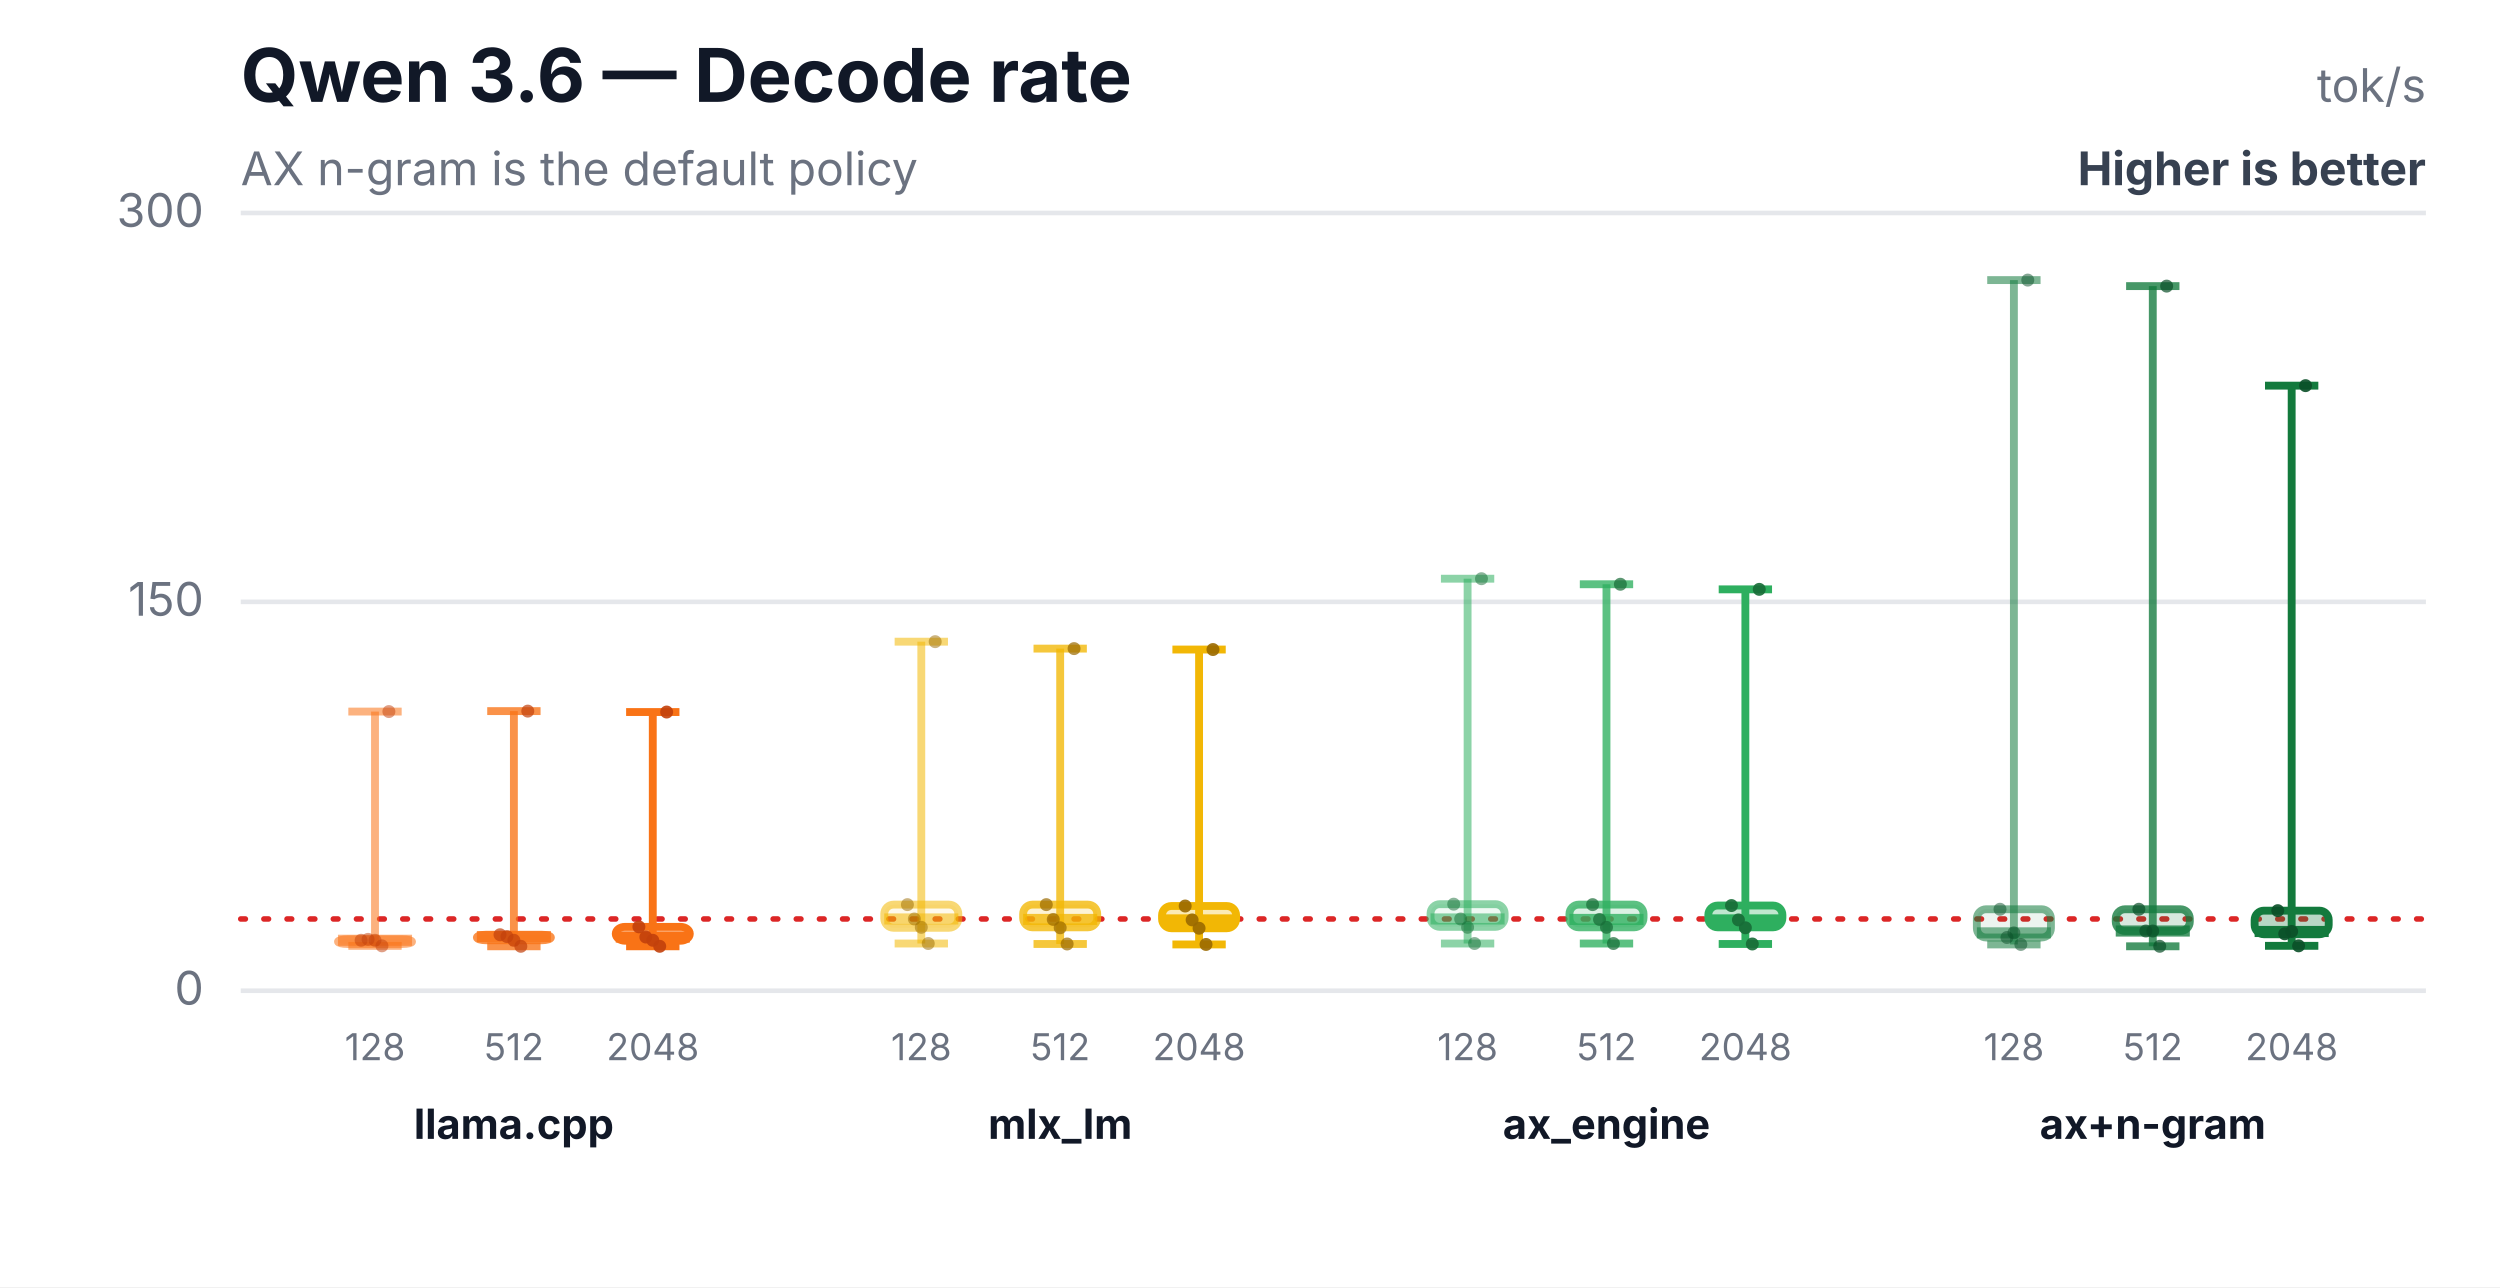
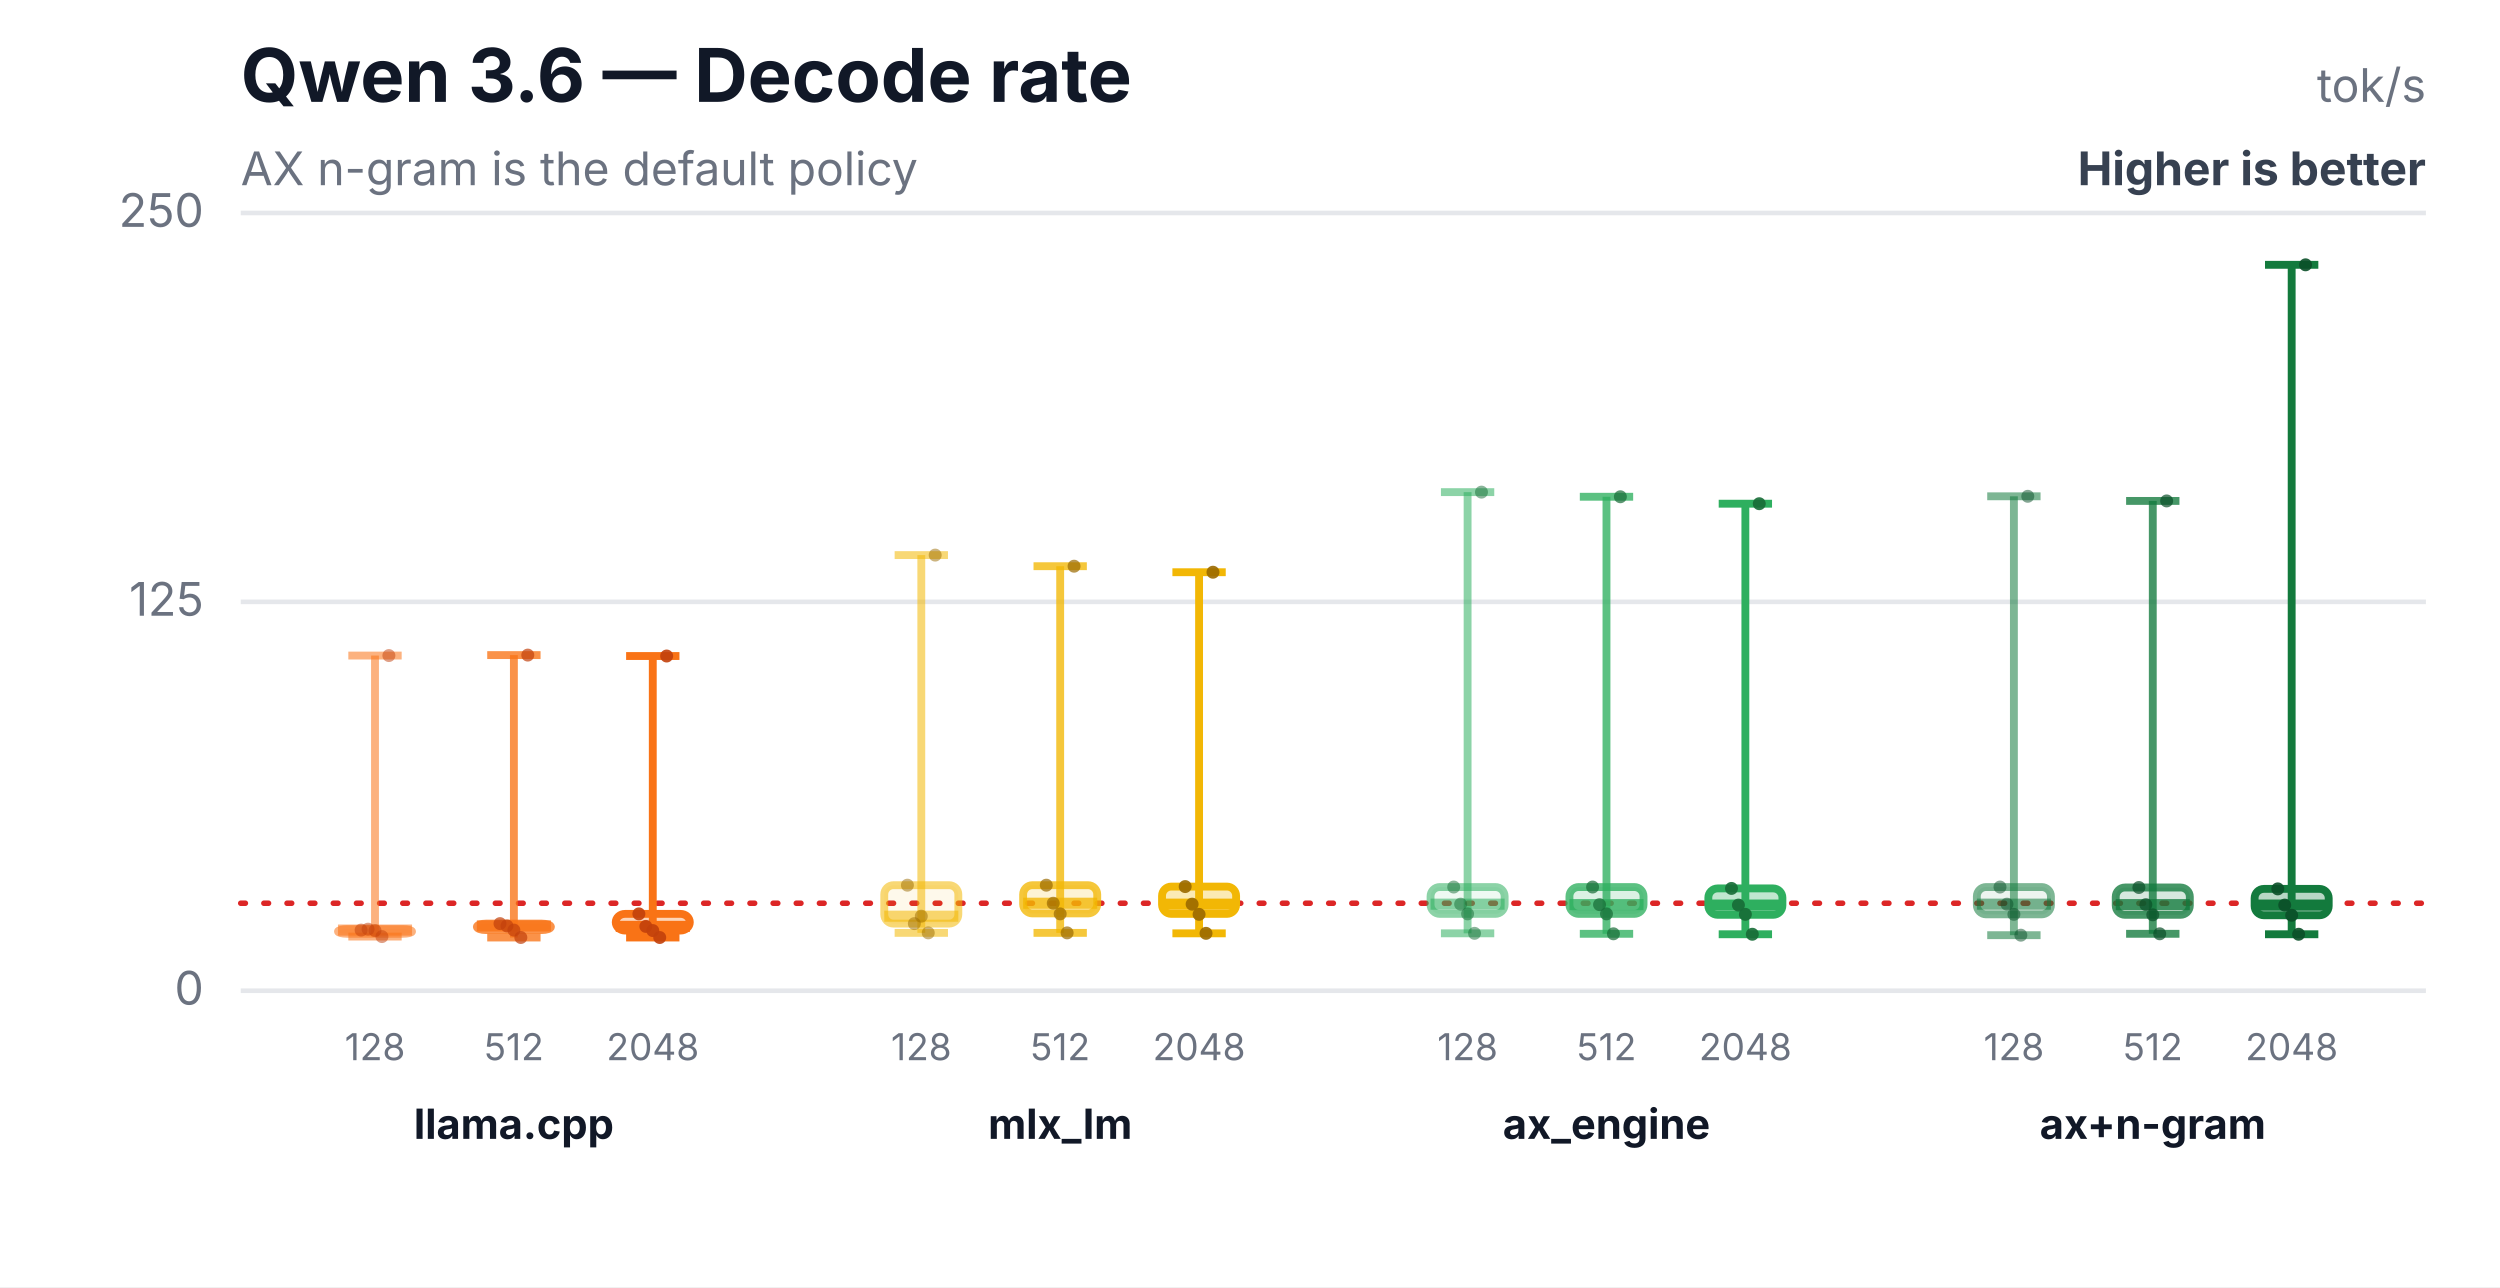
<svg xmlns="http://www.w3.org/2000/svg" width="540" height="278" viewBox="0 0 540 278" role="img" aria-labelledby="title desc">
  <rect width="540" height="278" fill="#ffffff" />
  <text x="52" y="22" font-family="Inter,Segoe UI,Arial,sans-serif" font-size="16" font-weight="700" fill="#111827">Qwen 3.6 — Decode rate</text>
  <text x="52" y="40" font-family="Inter,Segoe UI,Arial,sans-serif" font-size="10" fill="#6b7280">AX n-gram is the default policy</text>
  <text x="524" y="22" text-anchor="end" font-family="Inter,Segoe UI,Arial,sans-serif" font-size="10" fill="#6b7280">tok/s</text>
  <text x="524" y="40" text-anchor="end" font-family="Inter,Segoe UI,Arial,sans-serif" font-size="10" font-weight="700" fill="#374151">Higher is better</text>
  <line x1="52" y1="214.0" x2="524" y2="214.0" stroke="#e5e7eb" stroke-width="1" />
  <text x="44" y="217.0" text-anchor="end" font-family="Inter,Segoe UI,Arial,sans-serif" font-size="10" fill="#6b7280">0</text>
  <line x1="52" y1="130.0" x2="524" y2="130.0" stroke="#e5e7eb" stroke-width="1" />
-   <text x="44" y="133.0" text-anchor="end" font-family="Inter,Segoe UI,Arial,sans-serif" font-size="10" fill="#6b7280">150</text>
+   <text x="44" y="133.0" text-anchor="end" font-family="Inter,Segoe UI,Arial,sans-serif" font-size="10" fill="#6b7280">125</text>
  <line x1="52" y1="46.0" x2="524" y2="46.0" stroke="#e5e7eb" stroke-width="1" />
-   <text x="44" y="49.0" text-anchor="end" font-family="Inter,Segoe UI,Arial,sans-serif" font-size="10" fill="#6b7280">300</text>
-   <line x1="52" y1="198.5" x2="524" y2="198.5" stroke="#dc2626" stroke-width="1.2" stroke-dasharray="1 4" stroke-linecap="round" />
-   <line x1="81" y1="153.7" x2="81" y2="204.3" stroke="#f97316" stroke-opacity="0.55" stroke-width="1.7" />
-   <line x1="75.24" y1="153.7" x2="86.76" y2="153.7" stroke="#f97316" stroke-opacity="0.55" stroke-width="1.7" />
-   <line x1="75.24" y1="204.3" x2="86.76" y2="204.3" stroke="#f97316" stroke-opacity="0.55" stroke-width="1.7" />
-   <rect x="73" y="202.9" width="16" height="1.0" rx="2" fill="#f97316" fill-opacity="0.08" stroke="#f97316" stroke-opacity="0.55" stroke-width="1.7" />
-   <line x1="73" y1="203.1" x2="89" y2="203.1" stroke="#f97316" stroke-opacity="0.55" stroke-width="2.4" />
+   <text x="44" y="49.0" text-anchor="end" font-family="Inter,Segoe UI,Arial,sans-serif" font-size="10" fill="#6b7280">250</text>
+   <line x1="52" y1="195.1" x2="524" y2="195.1" stroke="#dc2626" stroke-width="1.2" stroke-dasharray="1 4" stroke-linecap="round" />
+   <line x1="81" y1="141.6" x2="81" y2="202.3" stroke="#f97316" stroke-opacity="0.55" stroke-width="1.7" />
+   <line x1="75.24" y1="141.6" x2="86.76" y2="141.6" stroke="#f97316" stroke-opacity="0.55" stroke-width="1.7" />
+   <line x1="75.24" y1="202.3" x2="86.76" y2="202.3" stroke="#f97316" stroke-opacity="0.55" stroke-width="1.7" />
+   <rect x="73" y="200.7" width="16" height="1.0" rx="2" fill="#f97316" fill-opacity="0.08" stroke="#f97316" stroke-opacity="0.55" stroke-width="1.7" />
+   <line x1="73" y1="200.9" x2="89" y2="200.9" stroke="#f97316" stroke-opacity="0.55" stroke-width="2.4" />
  <text x="81" y="229" text-anchor="middle" font-family="Inter,Segoe UI,Arial,sans-serif" font-size="8" fill="#6b7280">128</text>
-   <circle cx="78" cy="203.1" r="1.4" fill="#c2410c" fill-opacity="0.5" />
-   <circle cx="79.5" cy="202.9" r="1.4" fill="#c2410c" fill-opacity="0.5" />
-   <circle cx="81" cy="203.1" r="1.4" fill="#c2410c" fill-opacity="0.5" />
-   <circle cx="82.5" cy="204.3" r="1.4" fill="#c2410c" fill-opacity="0.5" />
-   <circle cx="84" cy="153.7" r="1.4" fill="#c2410c" fill-opacity="0.5" />
-   <line x1="111" y1="153.6" x2="111" y2="204.4" stroke="#f97316" stroke-opacity="0.78" stroke-width="1.7" />
-   <line x1="105.24" y1="153.6" x2="116.76" y2="153.6" stroke="#f97316" stroke-opacity="0.78" stroke-width="1.7" />
-   <line x1="105.24" y1="204.4" x2="116.76" y2="204.4" stroke="#f97316" stroke-opacity="0.78" stroke-width="1.7" />
-   <rect x="103" y="201.9" width="16" height="1.2" rx="2" fill="#f97316" fill-opacity="0.17" stroke="#f97316" stroke-opacity="0.78" stroke-width="1.7" />
-   <line x1="103" y1="202.3" x2="119" y2="202.3" stroke="#f97316" stroke-opacity="0.78" stroke-width="2.4" />
+   <circle cx="78" cy="200.9" r="1.4" fill="#c2410c" fill-opacity="0.5" />
+   <circle cx="79.5" cy="200.7" r="1.4" fill="#c2410c" fill-opacity="0.5" />
+   <circle cx="81" cy="201.0" r="1.4" fill="#c2410c" fill-opacity="0.5" />
+   <circle cx="82.5" cy="202.3" r="1.4" fill="#c2410c" fill-opacity="0.5" />
+   <circle cx="84" cy="141.6" r="1.4" fill="#c2410c" fill-opacity="0.5" />
+   <line x1="111" y1="141.5" x2="111" y2="202.5" stroke="#f97316" stroke-opacity="0.78" stroke-width="1.7" />
+   <line x1="105.24" y1="141.5" x2="116.76" y2="141.5" stroke="#f97316" stroke-opacity="0.78" stroke-width="1.7" />
+   <line x1="105.24" y1="202.5" x2="116.76" y2="202.5" stroke="#f97316" stroke-opacity="0.78" stroke-width="1.7" />
+   <rect x="103" y="199.5" width="16" height="1.4" rx="2" fill="#f97316" fill-opacity="0.17" stroke="#f97316" stroke-opacity="0.78" stroke-width="1.7" />
+   <line x1="103" y1="200.0" x2="119" y2="200.0" stroke="#f97316" stroke-opacity="0.78" stroke-width="2.4" />
  <text x="111" y="229" text-anchor="middle" font-family="Inter,Segoe UI,Arial,sans-serif" font-size="8" fill="#6b7280">512</text>
-   <circle cx="108" cy="201.9" r="1.4" fill="#c2410c" fill-opacity="0.7" />
-   <circle cx="109.5" cy="202.3" r="1.4" fill="#c2410c" fill-opacity="0.7" />
-   <circle cx="111" cy="203.1" r="1.4" fill="#c2410c" fill-opacity="0.7" />
-   <circle cx="112.5" cy="204.4" r="1.4" fill="#c2410c" fill-opacity="0.7" />
-   <circle cx="114" cy="153.6" r="1.4" fill="#c2410c" fill-opacity="0.7" />
-   <line x1="141" y1="153.8" x2="141" y2="204.4" stroke="#f97316" stroke-opacity="1.0" stroke-width="1.7" />
-   <line x1="135.24" y1="153.8" x2="146.76" y2="153.8" stroke="#f97316" stroke-opacity="1.0" stroke-width="1.7" />
-   <line x1="135.24" y1="204.4" x2="146.76" y2="204.4" stroke="#f97316" stroke-opacity="1.0" stroke-width="1.7" />
-   <rect x="133" y="200.2" width="16" height="3.0" rx="2" fill="#f97316" fill-opacity="0.3" stroke="#f97316" stroke-opacity="1.0" stroke-width="1.7" />
-   <line x1="133" y1="202.4" x2="149" y2="202.4" stroke="#f97316" stroke-opacity="1.0" stroke-width="2.4" />
+   <circle cx="108" cy="199.5" r="1.4" fill="#c2410c" fill-opacity="0.7" />
+   <circle cx="109.5" cy="200.0" r="1.4" fill="#c2410c" fill-opacity="0.7" />
+   <circle cx="111" cy="200.9" r="1.4" fill="#c2410c" fill-opacity="0.7" />
+   <circle cx="112.5" cy="202.5" r="1.4" fill="#c2410c" fill-opacity="0.7" />
+   <circle cx="114" cy="141.5" r="1.4" fill="#c2410c" fill-opacity="0.7" />
+   <line x1="141" y1="141.7" x2="141" y2="202.5" stroke="#f97316" stroke-opacity="1.0" stroke-width="1.7" />
+   <line x1="135.24" y1="141.7" x2="146.76" y2="141.7" stroke="#f97316" stroke-opacity="1.0" stroke-width="1.7" />
+   <line x1="135.24" y1="202.5" x2="146.76" y2="202.5" stroke="#f97316" stroke-opacity="1.0" stroke-width="1.7" />
+   <rect x="133" y="197.4" width="16" height="3.6" rx="2" fill="#f97316" fill-opacity="0.3" stroke="#f97316" stroke-opacity="1.0" stroke-width="1.7" />
+   <line x1="133" y1="200.1" x2="149" y2="200.1" stroke="#f97316" stroke-opacity="1.0" stroke-width="2.4" />
  <text x="141" y="229" text-anchor="middle" font-family="Inter,Segoe UI,Arial,sans-serif" font-size="8" fill="#6b7280">2048</text>
-   <circle cx="138" cy="200.2" r="1.4" fill="#c2410c" fill-opacity="0.9" />
-   <circle cx="139.5" cy="202.4" r="1.4" fill="#c2410c" fill-opacity="0.9" />
-   <circle cx="141" cy="203.1" r="1.4" fill="#c2410c" fill-opacity="0.9" />
-   <circle cx="142.5" cy="204.4" r="1.4" fill="#c2410c" fill-opacity="0.9" />
-   <circle cx="144" cy="153.8" r="1.4" fill="#c2410c" fill-opacity="0.9" />
+   <circle cx="138" cy="197.4" r="1.4" fill="#c2410c" fill-opacity="0.9" />
+   <circle cx="139.5" cy="200.1" r="1.4" fill="#c2410c" fill-opacity="0.9" />
+   <circle cx="141" cy="201.0" r="1.4" fill="#c2410c" fill-opacity="0.9" />
+   <circle cx="142.5" cy="202.5" r="1.4" fill="#c2410c" fill-opacity="0.9" />
+   <circle cx="144" cy="141.7" r="1.4" fill="#c2410c" fill-opacity="0.9" />
  <text x="111" y="246" text-anchor="middle" font-family="Inter,Segoe UI,Arial,sans-serif" font-size="9" font-weight="700" fill="#111827">llama.cpp</text>
-   <line x1="199" y1="138.6" x2="199" y2="203.8" stroke="#f2b705" stroke-opacity="0.55" stroke-width="1.7" />
-   <line x1="193.24" y1="138.6" x2="204.76" y2="138.6" stroke="#f2b705" stroke-opacity="0.55" stroke-width="1.7" />
-   <line x1="193.24" y1="203.8" x2="204.76" y2="203.8" stroke="#f2b705" stroke-opacity="0.55" stroke-width="1.7" />
-   <rect x="191" y="195.4" width="16" height="5.0" rx="2" fill="#f2b705" fill-opacity="0.08" stroke="#f2b705" stroke-opacity="0.55" stroke-width="1.7" />
-   <line x1="191" y1="198.5" x2="207" y2="198.5" stroke="#f2b705" stroke-opacity="0.55" stroke-width="2.4" />
+   <line x1="199" y1="119.9" x2="199" y2="201.5" stroke="#f2b705" stroke-opacity="0.55" stroke-width="1.7" />
+   <line x1="193.24" y1="119.9" x2="204.76" y2="119.9" stroke="#f2b705" stroke-opacity="0.55" stroke-width="1.7" />
+   <line x1="193.24" y1="201.5" x2="204.76" y2="201.5" stroke="#f2b705" stroke-opacity="0.55" stroke-width="1.7" />
+   <rect x="191" y="191.2" width="16" height="8.3" rx="2" fill="#f2b705" fill-opacity="0.08" stroke="#f2b705" stroke-opacity="0.55" stroke-width="1.7" />
+   <line x1="191" y1="197.9" x2="207" y2="197.9" stroke="#f2b705" stroke-opacity="0.55" stroke-width="2.4" />
  <text x="199" y="229" text-anchor="middle" font-family="Inter,Segoe UI,Arial,sans-serif" font-size="8" fill="#6b7280">128</text>
-   <circle cx="196" cy="195.4" r="1.4" fill="#9a6a00" fill-opacity="0.5" />
-   <circle cx="197.5" cy="198.5" r="1.4" fill="#9a6a00" fill-opacity="0.5" />
-   <circle cx="199" cy="200.3" r="1.4" fill="#9a6a00" fill-opacity="0.5" />
-   <circle cx="200.5" cy="203.8" r="1.4" fill="#9a6a00" fill-opacity="0.5" />
-   <circle cx="202" cy="138.6" r="1.4" fill="#9a6a00" fill-opacity="0.5" />
-   <line x1="229" y1="140.1" x2="229" y2="203.9" stroke="#f2b705" stroke-opacity="0.78" stroke-width="1.7" />
-   <line x1="223.24" y1="140.1" x2="234.76" y2="140.1" stroke="#f2b705" stroke-opacity="0.78" stroke-width="1.7" />
-   <line x1="223.24" y1="203.9" x2="234.76" y2="203.9" stroke="#f2b705" stroke-opacity="0.78" stroke-width="1.7" />
-   <rect x="221" y="195.4" width="16" height="4.9" rx="2" fill="#f2b705" fill-opacity="0.17" stroke="#f2b705" stroke-opacity="0.78" stroke-width="1.7" />
-   <line x1="221" y1="198.6" x2="237" y2="198.6" stroke="#f2b705" stroke-opacity="0.78" stroke-width="2.4" />
+   <circle cx="196" cy="191.2" r="1.4" fill="#9a6a00" fill-opacity="0.5" />
+   <circle cx="197.5" cy="199.5" r="1.4" fill="#9a6a00" fill-opacity="0.5" />
+   <circle cx="199" cy="197.9" r="1.4" fill="#9a6a00" fill-opacity="0.5" />
+   <circle cx="200.5" cy="201.5" r="1.4" fill="#9a6a00" fill-opacity="0.5" />
+   <circle cx="202" cy="119.9" r="1.4" fill="#9a6a00" fill-opacity="0.5" />
+   <line x1="229" y1="122.3" x2="229" y2="201.5" stroke="#f2b705" stroke-opacity="0.78" stroke-width="1.7" />
+   <line x1="223.24" y1="122.3" x2="234.76" y2="122.3" stroke="#f2b705" stroke-opacity="0.78" stroke-width="1.7" />
+   <line x1="223.24" y1="201.5" x2="234.76" y2="201.5" stroke="#f2b705" stroke-opacity="0.78" stroke-width="1.7" />
+   <rect x="221" y="191.2" width="16" height="6.1" rx="2" fill="#f2b705" fill-opacity="0.17" stroke="#f2b705" stroke-opacity="0.78" stroke-width="1.7" />
+   <line x1="221" y1="195.1" x2="237" y2="195.1" stroke="#f2b705" stroke-opacity="0.78" stroke-width="2.4" />
  <text x="229" y="229" text-anchor="middle" font-family="Inter,Segoe UI,Arial,sans-serif" font-size="8" fill="#6b7280">512</text>
-   <circle cx="226" cy="195.4" r="1.4" fill="#9a6a00" fill-opacity="0.7" />
-   <circle cx="227.5" cy="198.6" r="1.4" fill="#9a6a00" fill-opacity="0.7" />
-   <circle cx="229" cy="200.4" r="1.4" fill="#9a6a00" fill-opacity="0.7" />
-   <circle cx="230.5" cy="203.9" r="1.4" fill="#9a6a00" fill-opacity="0.7" />
-   <circle cx="232" cy="140.1" r="1.4" fill="#9a6a00" fill-opacity="0.7" />
-   <line x1="259" y1="140.3" x2="259" y2="204.0" stroke="#f2b705" stroke-opacity="1.0" stroke-width="1.7" />
-   <line x1="253.24" y1="140.3" x2="264.76" y2="140.3" stroke="#f2b705" stroke-opacity="1.0" stroke-width="1.7" />
-   <line x1="253.24" y1="204.0" x2="264.76" y2="204.0" stroke="#f2b705" stroke-opacity="1.0" stroke-width="1.7" />
-   <rect x="251" y="195.7" width="16" height="4.8" rx="2" fill="#f2b705" fill-opacity="0.3" stroke="#f2b705" stroke-opacity="1.0" stroke-width="1.7" />
-   <line x1="251" y1="198.7" x2="267" y2="198.7" stroke="#f2b705" stroke-opacity="1.0" stroke-width="2.4" />
+   <circle cx="226" cy="191.2" r="1.4" fill="#9a6a00" fill-opacity="0.7" />
+   <circle cx="227.5" cy="195.1" r="1.4" fill="#9a6a00" fill-opacity="0.7" />
+   <circle cx="229" cy="197.4" r="1.4" fill="#9a6a00" fill-opacity="0.7" />
+   <circle cx="230.5" cy="201.5" r="1.4" fill="#9a6a00" fill-opacity="0.7" />
+   <circle cx="232" cy="122.3" r="1.4" fill="#9a6a00" fill-opacity="0.7" />
+   <line x1="259" y1="123.6" x2="259" y2="201.6" stroke="#f2b705" stroke-opacity="1.0" stroke-width="1.7" />
+   <line x1="253.24" y1="123.6" x2="264.76" y2="123.6" stroke="#f2b705" stroke-opacity="1.0" stroke-width="1.7" />
+   <line x1="253.24" y1="201.6" x2="264.76" y2="201.6" stroke="#f2b705" stroke-opacity="1.0" stroke-width="1.7" />
+   <rect x="251" y="191.5" width="16" height="5.9" rx="2" fill="#f2b705" fill-opacity="0.3" stroke="#f2b705" stroke-opacity="1.0" stroke-width="1.7" />
+   <line x1="251" y1="195.3" x2="267" y2="195.3" stroke="#f2b705" stroke-opacity="1.0" stroke-width="2.4" />
  <text x="259" y="229" text-anchor="middle" font-family="Inter,Segoe UI,Arial,sans-serif" font-size="8" fill="#6b7280">2048</text>
-   <circle cx="256" cy="195.7" r="1.4" fill="#9a6a00" fill-opacity="0.9" />
-   <circle cx="257.5" cy="198.7" r="1.4" fill="#9a6a00" fill-opacity="0.9" />
-   <circle cx="259" cy="200.5" r="1.4" fill="#9a6a00" fill-opacity="0.9" />
-   <circle cx="260.5" cy="204.0" r="1.4" fill="#9a6a00" fill-opacity="0.9" />
-   <circle cx="262" cy="140.3" r="1.4" fill="#9a6a00" fill-opacity="0.9" />
+   <circle cx="256" cy="191.5" r="1.4" fill="#9a6a00" fill-opacity="0.9" />
+   <circle cx="257.5" cy="195.3" r="1.4" fill="#9a6a00" fill-opacity="0.9" />
+   <circle cx="259" cy="197.5" r="1.4" fill="#9a6a00" fill-opacity="0.9" />
+   <circle cx="260.5" cy="201.6" r="1.4" fill="#9a6a00" fill-opacity="0.9" />
+   <circle cx="262" cy="123.6" r="1.4" fill="#9a6a00" fill-opacity="0.9" />
  <text x="229" y="246" text-anchor="middle" font-family="Inter,Segoe UI,Arial,sans-serif" font-size="9" font-weight="700" fill="#111827">mlx_lm</text>
-   <line x1="317" y1="125.0" x2="317" y2="203.8" stroke="#2eaf5f" stroke-opacity="0.55" stroke-width="1.7" />
-   <line x1="311.24" y1="125.0" x2="322.76" y2="125.0" stroke="#2eaf5f" stroke-opacity="0.55" stroke-width="1.7" />
-   <line x1="311.24" y1="203.8" x2="322.76" y2="203.8" stroke="#2eaf5f" stroke-opacity="0.55" stroke-width="1.7" />
-   <rect x="309" y="195.3" width="16" height="4.9" rx="2" fill="#2eaf5f" fill-opacity="0.08" stroke="#2eaf5f" stroke-opacity="0.55" stroke-width="1.7" />
-   <line x1="309" y1="198.5" x2="325" y2="198.5" stroke="#2eaf5f" stroke-opacity="0.55" stroke-width="2.4" />
+   <line x1="317" y1="106.3" x2="317" y2="201.6" stroke="#2eaf5f" stroke-opacity="0.55" stroke-width="1.7" />
+   <line x1="311.24" y1="106.3" x2="322.76" y2="106.3" stroke="#2eaf5f" stroke-opacity="0.55" stroke-width="1.7" />
+   <line x1="311.24" y1="201.6" x2="322.76" y2="201.6" stroke="#2eaf5f" stroke-opacity="0.55" stroke-width="1.7" />
+   <rect x="309" y="191.6" width="16" height="5.8" rx="2" fill="#2eaf5f" fill-opacity="0.08" stroke="#2eaf5f" stroke-opacity="0.55" stroke-width="1.7" />
+   <line x1="309" y1="195.3" x2="325" y2="195.3" stroke="#2eaf5f" stroke-opacity="0.55" stroke-width="2.4" />
  <text x="317" y="229" text-anchor="middle" font-family="Inter,Segoe UI,Arial,sans-serif" font-size="8" fill="#6b7280">128</text>
-   <circle cx="314" cy="195.3" r="1.4" fill="#176c37" fill-opacity="0.5" />
-   <circle cx="315.5" cy="198.5" r="1.4" fill="#176c37" fill-opacity="0.5" />
-   <circle cx="317" cy="200.3" r="1.4" fill="#176c37" fill-opacity="0.5" />
-   <circle cx="318.5" cy="203.8" r="1.4" fill="#176c37" fill-opacity="0.5" />
-   <circle cx="320" cy="125.0" r="1.4" fill="#176c37" fill-opacity="0.5" />
-   <line x1="347" y1="126.2" x2="347" y2="203.8" stroke="#2eaf5f" stroke-opacity="0.78" stroke-width="1.7" />
-   <line x1="341.24" y1="126.2" x2="352.76" y2="126.2" stroke="#2eaf5f" stroke-opacity="0.78" stroke-width="1.7" />
-   <line x1="341.24" y1="203.8" x2="352.76" y2="203.8" stroke="#2eaf5f" stroke-opacity="0.78" stroke-width="1.7" />
-   <rect x="339" y="195.4" width="16" height="4.9" rx="2" fill="#2eaf5f" fill-opacity="0.17" stroke="#2eaf5f" stroke-opacity="0.78" stroke-width="1.7" />
-   <line x1="339" y1="198.6" x2="355" y2="198.6" stroke="#2eaf5f" stroke-opacity="0.78" stroke-width="2.4" />
+   <circle cx="314" cy="191.6" r="1.4" fill="#176c37" fill-opacity="0.5" />
+   <circle cx="315.5" cy="195.3" r="1.4" fill="#176c37" fill-opacity="0.5" />
+   <circle cx="317" cy="197.4" r="1.4" fill="#176c37" fill-opacity="0.5" />
+   <circle cx="318.5" cy="201.6" r="1.4" fill="#176c37" fill-opacity="0.5" />
+   <circle cx="320" cy="106.3" r="1.4" fill="#176c37" fill-opacity="0.5" />
+   <line x1="347" y1="107.3" x2="347" y2="201.7" stroke="#2eaf5f" stroke-opacity="0.78" stroke-width="1.7" />
+   <line x1="341.24" y1="107.3" x2="352.76" y2="107.3" stroke="#2eaf5f" stroke-opacity="0.78" stroke-width="1.7" />
+   <line x1="341.24" y1="201.7" x2="352.76" y2="201.7" stroke="#2eaf5f" stroke-opacity="0.78" stroke-width="1.7" />
+   <rect x="339" y="191.6" width="16" height="5.8" rx="2" fill="#2eaf5f" fill-opacity="0.17" stroke="#2eaf5f" stroke-opacity="0.78" stroke-width="1.7" />
+   <line x1="339" y1="195.4" x2="355" y2="195.4" stroke="#2eaf5f" stroke-opacity="0.78" stroke-width="2.4" />
  <text x="347" y="229" text-anchor="middle" font-family="Inter,Segoe UI,Arial,sans-serif" font-size="8" fill="#6b7280">512</text>
-   <circle cx="344" cy="195.4" r="1.4" fill="#176c37" fill-opacity="0.7" />
-   <circle cx="345.5" cy="198.6" r="1.4" fill="#176c37" fill-opacity="0.7" />
-   <circle cx="347" cy="200.3" r="1.4" fill="#176c37" fill-opacity="0.7" />
-   <circle cx="348.5" cy="203.8" r="1.4" fill="#176c37" fill-opacity="0.7" />
-   <circle cx="350" cy="126.2" r="1.4" fill="#176c37" fill-opacity="0.7" />
-   <line x1="377" y1="127.3" x2="377" y2="203.9" stroke="#2eaf5f" stroke-opacity="1.0" stroke-width="1.7" />
-   <line x1="371.24" y1="127.3" x2="382.76" y2="127.3" stroke="#2eaf5f" stroke-opacity="1.0" stroke-width="1.7" />
-   <line x1="371.24" y1="203.9" x2="382.76" y2="203.9" stroke="#2eaf5f" stroke-opacity="1.0" stroke-width="1.7" />
-   <rect x="369" y="195.6" width="16" height="4.7" rx="2" fill="#2eaf5f" fill-opacity="0.3" stroke="#2eaf5f" stroke-opacity="1.0" stroke-width="1.7" />
-   <line x1="369" y1="198.7" x2="385" y2="198.7" stroke="#2eaf5f" stroke-opacity="1.0" stroke-width="2.4" />
+   <circle cx="344" cy="191.6" r="1.4" fill="#176c37" fill-opacity="0.7" />
+   <circle cx="345.5" cy="195.4" r="1.4" fill="#176c37" fill-opacity="0.7" />
+   <circle cx="347" cy="197.4" r="1.4" fill="#176c37" fill-opacity="0.7" />
+   <circle cx="348.5" cy="201.7" r="1.4" fill="#176c37" fill-opacity="0.7" />
+   <circle cx="350" cy="107.3" r="1.4" fill="#176c37" fill-opacity="0.7" />
+   <line x1="377" y1="108.8" x2="377" y2="201.8" stroke="#2eaf5f" stroke-opacity="1.0" stroke-width="1.7" />
+   <line x1="371.24" y1="108.8" x2="382.76" y2="108.8" stroke="#2eaf5f" stroke-opacity="1.0" stroke-width="1.7" />
+   <line x1="371.24" y1="201.8" x2="382.76" y2="201.8" stroke="#2eaf5f" stroke-opacity="1.0" stroke-width="1.7" />
+   <rect x="369" y="191.9" width="16" height="5.7" rx="2" fill="#2eaf5f" fill-opacity="0.3" stroke="#2eaf5f" stroke-opacity="1.0" stroke-width="1.7" />
+   <line x1="369" y1="195.5" x2="385" y2="195.5" stroke="#2eaf5f" stroke-opacity="1.0" stroke-width="2.4" />
  <text x="377" y="229" text-anchor="middle" font-family="Inter,Segoe UI,Arial,sans-serif" font-size="8" fill="#6b7280">2048</text>
-   <circle cx="374" cy="195.6" r="1.4" fill="#176c37" fill-opacity="0.9" />
-   <circle cx="375.5" cy="198.7" r="1.4" fill="#176c37" fill-opacity="0.9" />
-   <circle cx="377" cy="200.4" r="1.4" fill="#176c37" fill-opacity="0.9" />
-   <circle cx="378.5" cy="203.9" r="1.4" fill="#176c37" fill-opacity="0.9" />
-   <circle cx="380" cy="127.3" r="1.4" fill="#176c37" fill-opacity="0.9" />
+   <circle cx="374" cy="191.9" r="1.4" fill="#176c37" fill-opacity="0.9" />
+   <circle cx="375.5" cy="195.5" r="1.4" fill="#176c37" fill-opacity="0.9" />
+   <circle cx="377" cy="197.5" r="1.4" fill="#176c37" fill-opacity="0.9" />
+   <circle cx="378.5" cy="201.8" r="1.4" fill="#176c37" fill-opacity="0.9" />
+   <circle cx="380" cy="108.8" r="1.4" fill="#176c37" fill-opacity="0.9" />
  <text x="347" y="246" text-anchor="middle" font-family="Inter,Segoe UI,Arial,sans-serif" font-size="9" font-weight="700" fill="#111827">ax_engine</text>
-   <line x1="435" y1="60.5" x2="435" y2="204.0" stroke="#137a3d" stroke-opacity="0.55" stroke-width="1.7" />
-   <line x1="429.24" y1="60.5" x2="440.76" y2="60.5" stroke="#137a3d" stroke-opacity="0.55" stroke-width="1.7" />
-   <line x1="429.24" y1="204.0" x2="440.76" y2="204.0" stroke="#137a3d" stroke-opacity="0.55" stroke-width="1.7" />
-   <rect x="427" y="196.4" width="16" height="6.1" rx="2" fill="#137a3d" fill-opacity="0.08" stroke="#137a3d" stroke-opacity="0.55" stroke-width="1.7" />
-   <line x1="427" y1="201.5" x2="443" y2="201.5" stroke="#137a3d" stroke-opacity="0.55" stroke-width="2.4" />
+   <line x1="435" y1="107.2" x2="435" y2="202.0" stroke="#137a3d" stroke-opacity="0.55" stroke-width="1.7" />
+   <line x1="429.24" y1="107.2" x2="440.76" y2="107.2" stroke="#137a3d" stroke-opacity="0.55" stroke-width="1.7" />
+   <line x1="429.24" y1="202.0" x2="440.76" y2="202.0" stroke="#137a3d" stroke-opacity="0.55" stroke-width="1.7" />
+   <rect x="427" y="191.6" width="16" height="5.9" rx="2" fill="#137a3d" fill-opacity="0.08" stroke="#137a3d" stroke-opacity="0.55" stroke-width="1.7" />
+   <line x1="427" y1="195.3" x2="443" y2="195.3" stroke="#137a3d" stroke-opacity="0.55" stroke-width="2.4" />
  <text x="435" y="229" text-anchor="middle" font-family="Inter,Segoe UI,Arial,sans-serif" font-size="8" fill="#6b7280">128</text>
-   <circle cx="432" cy="196.4" r="1.4" fill="#0b4f28" fill-opacity="0.5" />
-   <circle cx="433.5" cy="202.5" r="1.4" fill="#0b4f28" fill-opacity="0.5" />
-   <circle cx="435" cy="201.5" r="1.4" fill="#0b4f28" fill-opacity="0.5" />
-   <circle cx="436.5" cy="204.0" r="1.4" fill="#0b4f28" fill-opacity="0.5" />
-   <circle cx="438" cy="60.5" r="1.4" fill="#0b4f28" fill-opacity="0.5" />
-   <line x1="465" y1="61.8" x2="465" y2="204.4" stroke="#137a3d" stroke-opacity="0.78" stroke-width="1.7" />
-   <line x1="459.24" y1="61.8" x2="470.76" y2="61.8" stroke="#137a3d" stroke-opacity="0.78" stroke-width="1.7" />
-   <line x1="459.24" y1="204.4" x2="470.76" y2="204.4" stroke="#137a3d" stroke-opacity="0.78" stroke-width="1.7" />
-   <rect x="457" y="196.4" width="16" height="4.7" rx="2" fill="#137a3d" fill-opacity="0.17" stroke="#137a3d" stroke-opacity="0.78" stroke-width="1.7" />
-   <line x1="457" y1="201.1" x2="473" y2="201.1" stroke="#137a3d" stroke-opacity="0.78" stroke-width="2.4" />
+   <circle cx="432" cy="191.6" r="1.4" fill="#0b4f28" fill-opacity="0.5" />
+   <circle cx="433.5" cy="195.3" r="1.4" fill="#0b4f28" fill-opacity="0.5" />
+   <circle cx="435" cy="197.5" r="1.4" fill="#0b4f28" fill-opacity="0.5" />
+   <circle cx="436.5" cy="202.0" r="1.4" fill="#0b4f28" fill-opacity="0.5" />
+   <circle cx="438" cy="107.2" r="1.4" fill="#0b4f28" fill-opacity="0.5" />
+   <line x1="465" y1="108.2" x2="465" y2="201.7" stroke="#137a3d" stroke-opacity="0.78" stroke-width="1.7" />
+   <line x1="459.24" y1="108.2" x2="470.76" y2="108.2" stroke="#137a3d" stroke-opacity="0.78" stroke-width="1.7" />
+   <line x1="459.24" y1="201.7" x2="470.76" y2="201.7" stroke="#137a3d" stroke-opacity="0.78" stroke-width="1.7" />
+   <rect x="457" y="191.7" width="16" height="5.9" rx="2" fill="#137a3d" fill-opacity="0.17" stroke="#137a3d" stroke-opacity="0.78" stroke-width="1.7" />
+   <line x1="457" y1="195.4" x2="473" y2="195.4" stroke="#137a3d" stroke-opacity="0.78" stroke-width="2.4" />
  <text x="465" y="229" text-anchor="middle" font-family="Inter,Segoe UI,Arial,sans-serif" font-size="8" fill="#6b7280">512</text>
-   <circle cx="462" cy="196.4" r="1.4" fill="#0b4f28" fill-opacity="0.7" />
-   <circle cx="463.5" cy="201.1" r="1.4" fill="#0b4f28" fill-opacity="0.7" />
-   <circle cx="465" cy="201.1" r="1.4" fill="#0b4f28" fill-opacity="0.7" />
-   <circle cx="466.5" cy="204.4" r="1.4" fill="#0b4f28" fill-opacity="0.7" />
-   <circle cx="468" cy="61.8" r="1.4" fill="#0b4f28" fill-opacity="0.7" />
-   <line x1="495" y1="83.3" x2="495" y2="204.3" stroke="#137a3d" stroke-opacity="1.0" stroke-width="1.7" />
-   <line x1="489.24" y1="83.3" x2="500.76" y2="83.3" stroke="#137a3d" stroke-opacity="1.0" stroke-width="1.7" />
-   <line x1="489.24" y1="204.3" x2="500.76" y2="204.3" stroke="#137a3d" stroke-opacity="1.0" stroke-width="1.7" />
-   <rect x="487" y="196.7" width="16" height="5.1" rx="2" fill="#137a3d" fill-opacity="0.3" stroke="#137a3d" stroke-opacity="1.0" stroke-width="1.7" />
-   <line x1="487" y1="201.2" x2="503" y2="201.2" stroke="#137a3d" stroke-opacity="1.0" stroke-width="2.4" />
+   <circle cx="462" cy="191.7" r="1.4" fill="#0b4f28" fill-opacity="0.7" />
+   <circle cx="463.5" cy="195.4" r="1.4" fill="#0b4f28" fill-opacity="0.7" />
+   <circle cx="465" cy="197.6" r="1.4" fill="#0b4f28" fill-opacity="0.7" />
+   <circle cx="466.5" cy="201.7" r="1.4" fill="#0b4f28" fill-opacity="0.7" />
+   <circle cx="468" cy="108.2" r="1.4" fill="#0b4f28" fill-opacity="0.7" />
+   <line x1="495" y1="57.2" x2="495" y2="201.8" stroke="#137a3d" stroke-opacity="1.0" stroke-width="1.7" />
+   <line x1="489.24" y1="57.2" x2="500.76" y2="57.2" stroke="#137a3d" stroke-opacity="1.0" stroke-width="1.7" />
+   <line x1="489.24" y1="201.8" x2="500.76" y2="201.8" stroke="#137a3d" stroke-opacity="1.0" stroke-width="1.7" />
+   <rect x="487" y="192.0" width="16" height="5.7" rx="2" fill="#137a3d" fill-opacity="0.3" stroke="#137a3d" stroke-opacity="1.0" stroke-width="1.7" />
+   <line x1="487" y1="195.5" x2="503" y2="195.5" stroke="#137a3d" stroke-opacity="1.0" stroke-width="2.4" />
  <text x="495" y="229" text-anchor="middle" font-family="Inter,Segoe UI,Arial,sans-serif" font-size="8" fill="#6b7280">2048</text>
-   <circle cx="492" cy="196.7" r="1.4" fill="#0b4f28" fill-opacity="0.9" />
-   <circle cx="493.5" cy="201.7" r="1.4" fill="#0b4f28" fill-opacity="0.9" />
-   <circle cx="495" cy="201.2" r="1.4" fill="#0b4f28" fill-opacity="0.9" />
-   <circle cx="496.5" cy="204.3" r="1.4" fill="#0b4f28" fill-opacity="0.9" />
-   <circle cx="498" cy="83.3" r="1.4" fill="#0b4f28" fill-opacity="0.9" />
+   <circle cx="492" cy="192.0" r="1.4" fill="#0b4f28" fill-opacity="0.9" />
+   <circle cx="493.5" cy="195.5" r="1.4" fill="#0b4f28" fill-opacity="0.9" />
+   <circle cx="495" cy="197.7" r="1.4" fill="#0b4f28" fill-opacity="0.9" />
+   <circle cx="496.5" cy="201.8" r="1.4" fill="#0b4f28" fill-opacity="0.9" />
+   <circle cx="498" cy="57.2" r="1.4" fill="#0b4f28" fill-opacity="0.9" />
  <text x="465" y="246" text-anchor="middle" font-family="Inter,Segoe UI,Arial,sans-serif" font-size="9" font-weight="700" fill="#111827">ax+n-gram</text>
</svg>
